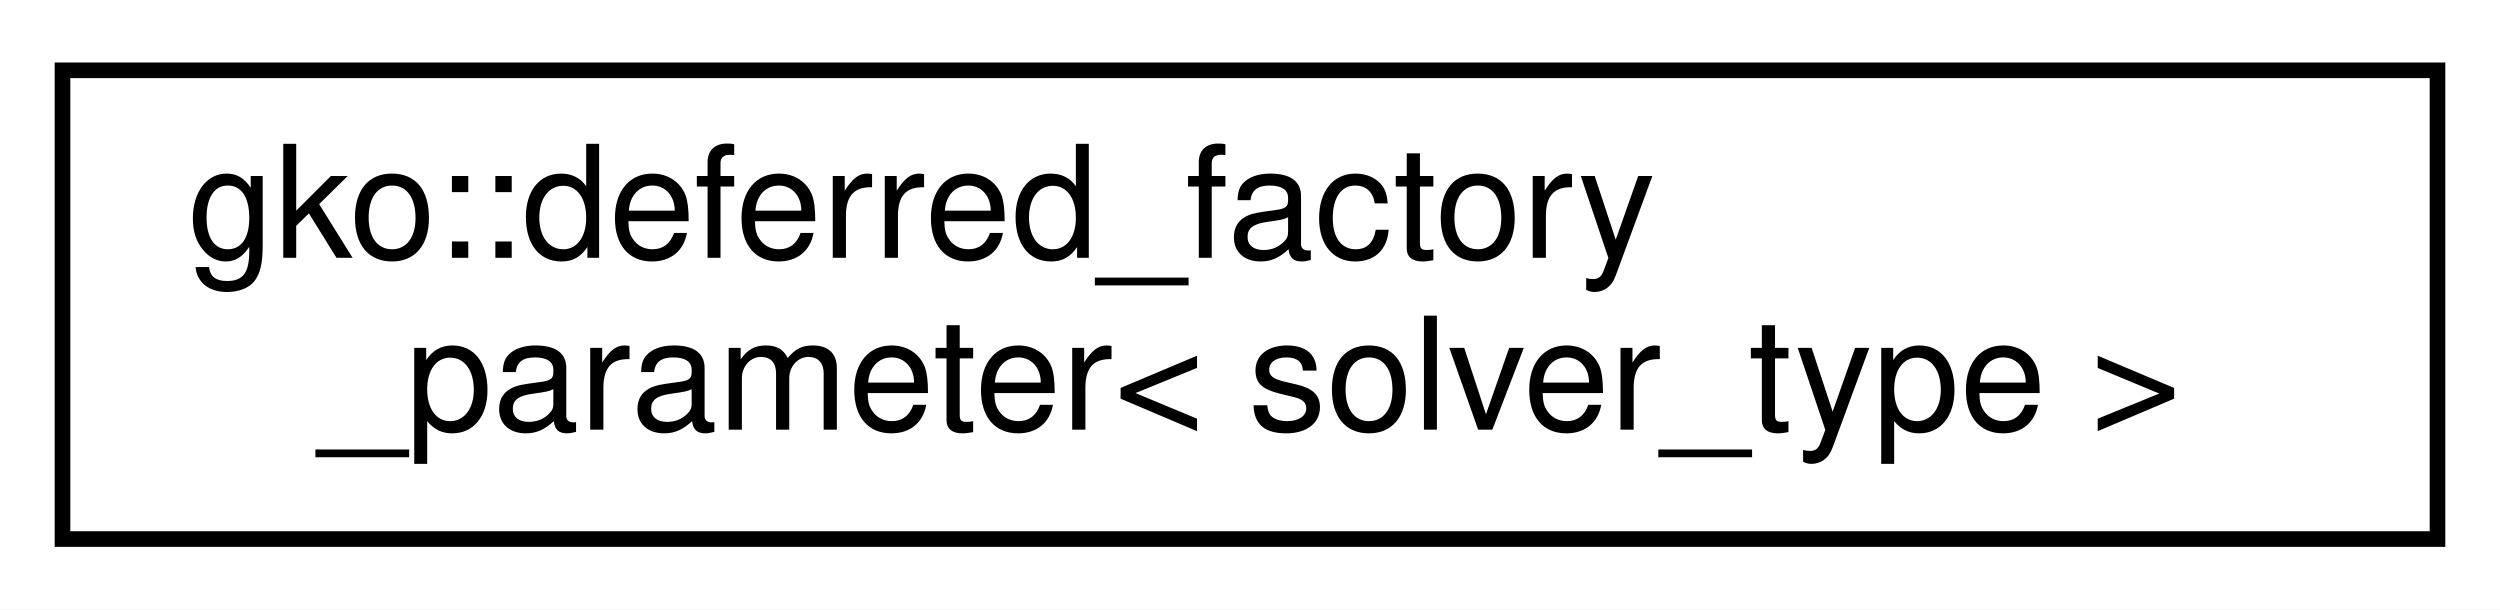
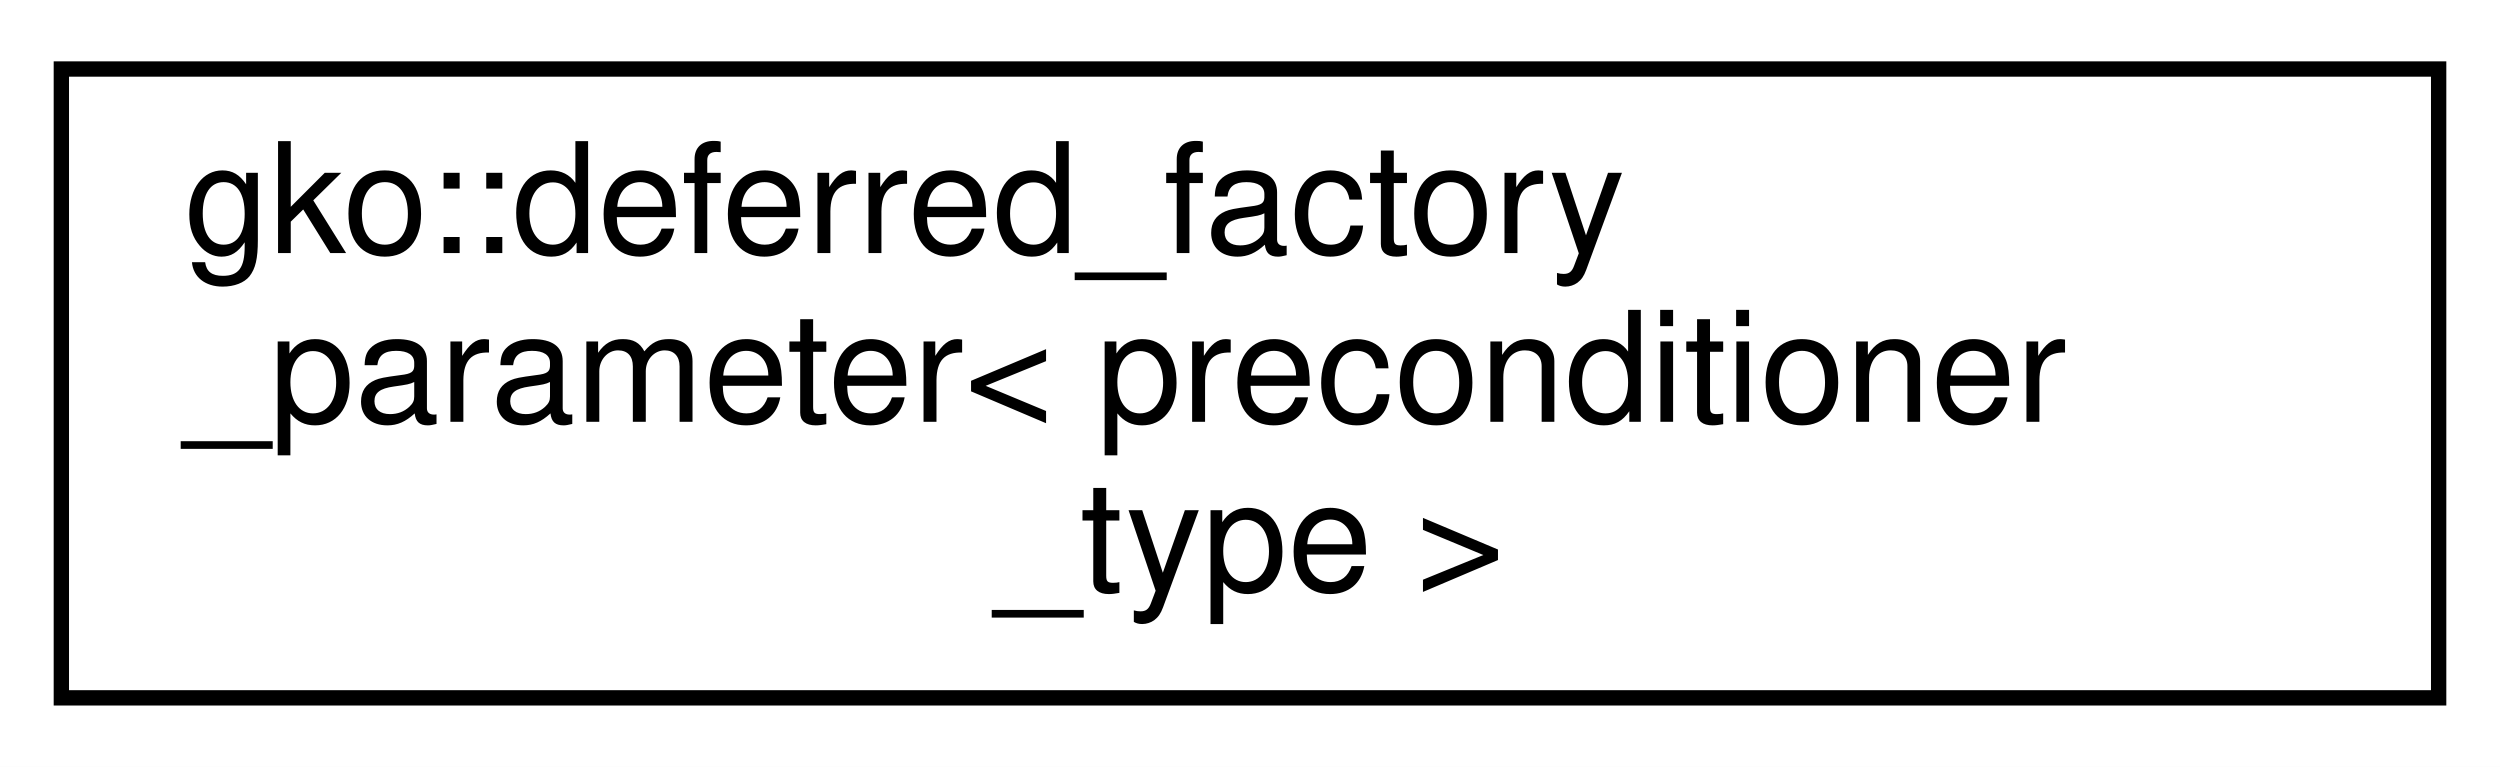
- <svg xmlns="http://www.w3.org/2000/svg" xmlns:xlink="http://www.w3.org/1999/xlink" width="160pt" height="39pt" viewBox="0.00 0.00 160.00 39.00">
-   <g id="graph0" class="graph" transform="scale(1 1) rotate(0) translate(4 35)">
-     <polygon fill="#ffffff" stroke="transparent" points="-4,4 -4,-35 156,-35 156,4 -4,4" />
+ <svg xmlns="http://www.w3.org/2000/svg" xmlns:xlink="http://www.w3.org/1999/xlink" width="163pt" height="50pt" viewBox="0.00 0.00 163.00 50.00">
+   <g id="graph0" class="graph" transform="scale(1 1) rotate(0) translate(4 46)">
+     <polygon fill="#ffffff" stroke="transparent" points="-4,4 -4,-46 159,-46 159,4 -4,4" />
    <g id="node1" class="node">
      <g id="a_node1">
        <a xlink:href="classgko_1_1deferred__factory__parameter.html" target="_top" xlink:title=" ">
-           <polygon fill="#ffffff" stroke="#000000" points="0,-.5 0,-30.5 152,-30.5 152,-.5 0,-.5" />
-           <text text-anchor="start" x="8" y="-18.5" font-family="Helvetica,sans-Serif" font-size="10.00" fill="#000000">gko::deferred_factory</text>
-           <text text-anchor="middle" x="76" y="-7.5" font-family="Helvetica,sans-Serif" font-size="10.00" fill="#000000">_parameter&lt; solver_type &gt;</text>
+           <polygon fill="#ffffff" stroke="#000000" points="0,-.5 0,-41.5 155,-41.5 155,-.5 0,-.5" />
+           <text text-anchor="start" x="8" y="-29.5" font-family="Helvetica,sans-Serif" font-size="10.00" fill="#000000">gko::deferred_factory</text>
+           <text text-anchor="start" x="8" y="-18.5" font-family="Helvetica,sans-Serif" font-size="10.00" fill="#000000">_parameter&lt; preconditioner</text>
+           <text text-anchor="middle" x="77.5" y="-7.5" font-family="Helvetica,sans-Serif" font-size="10.00" fill="#000000">_type &gt;</text>
        </a>
      </g>
    </g>
  </g>
</svg>
